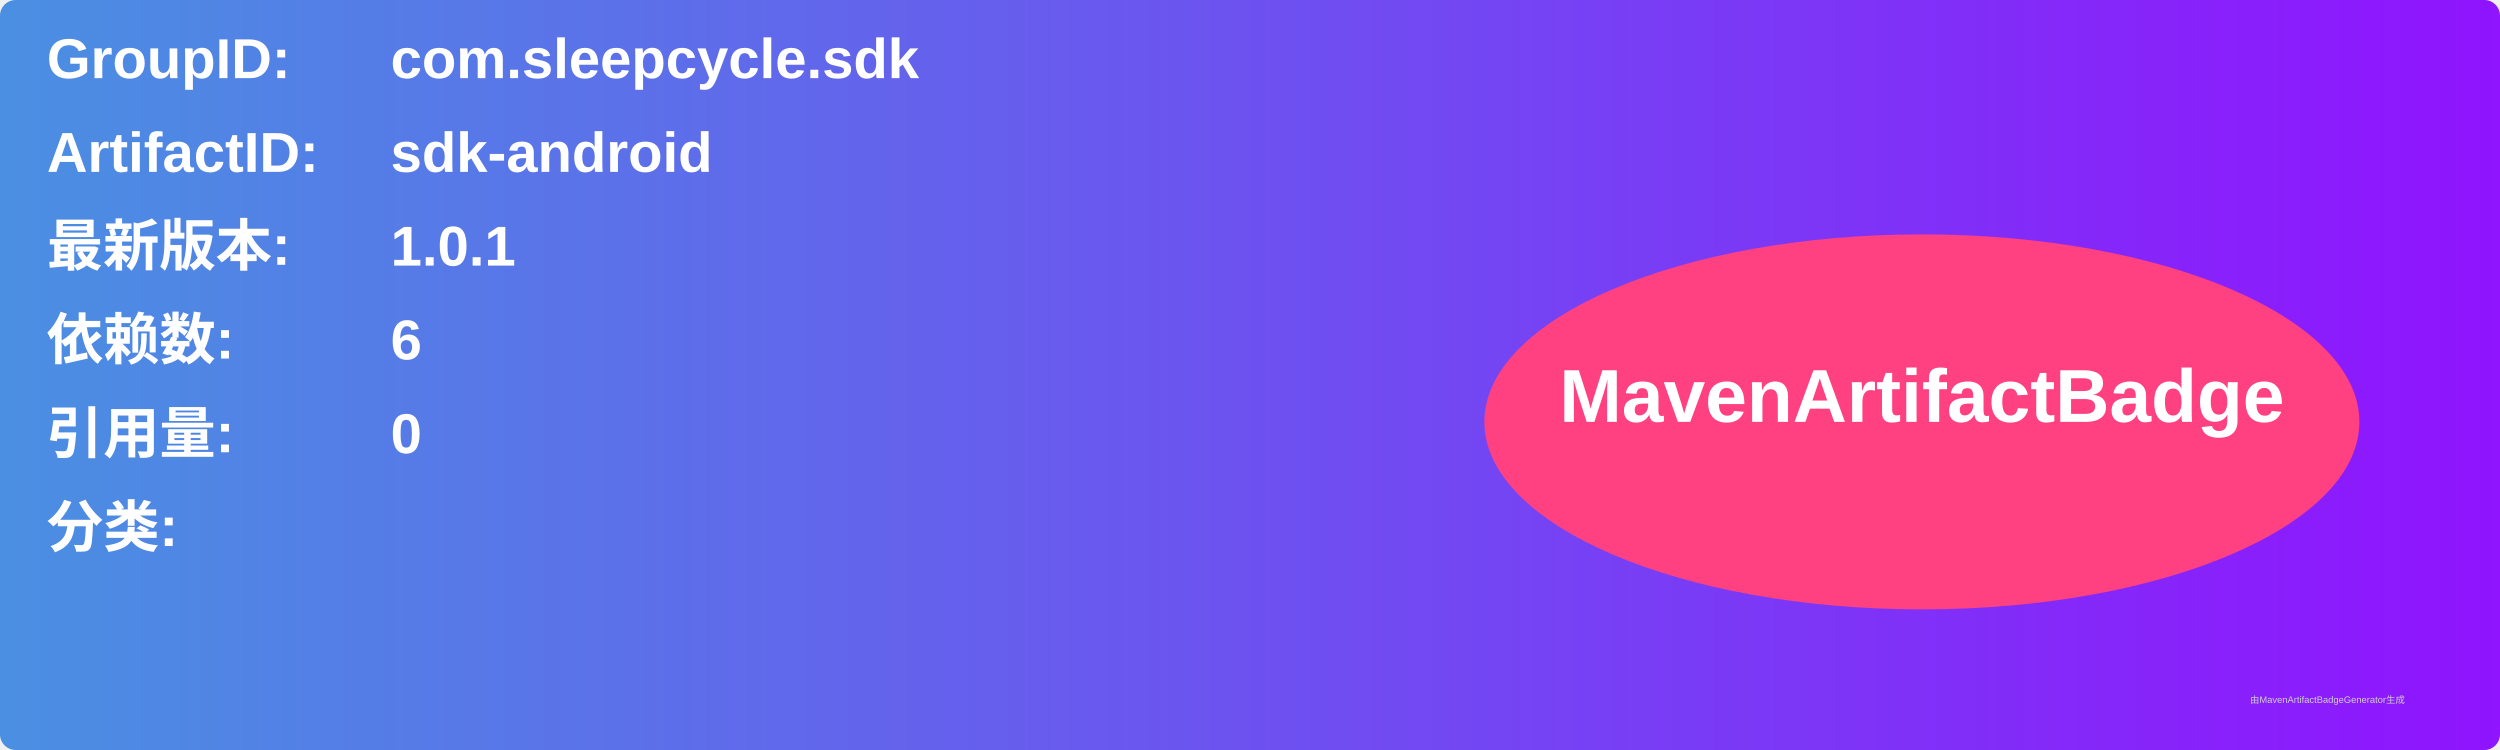
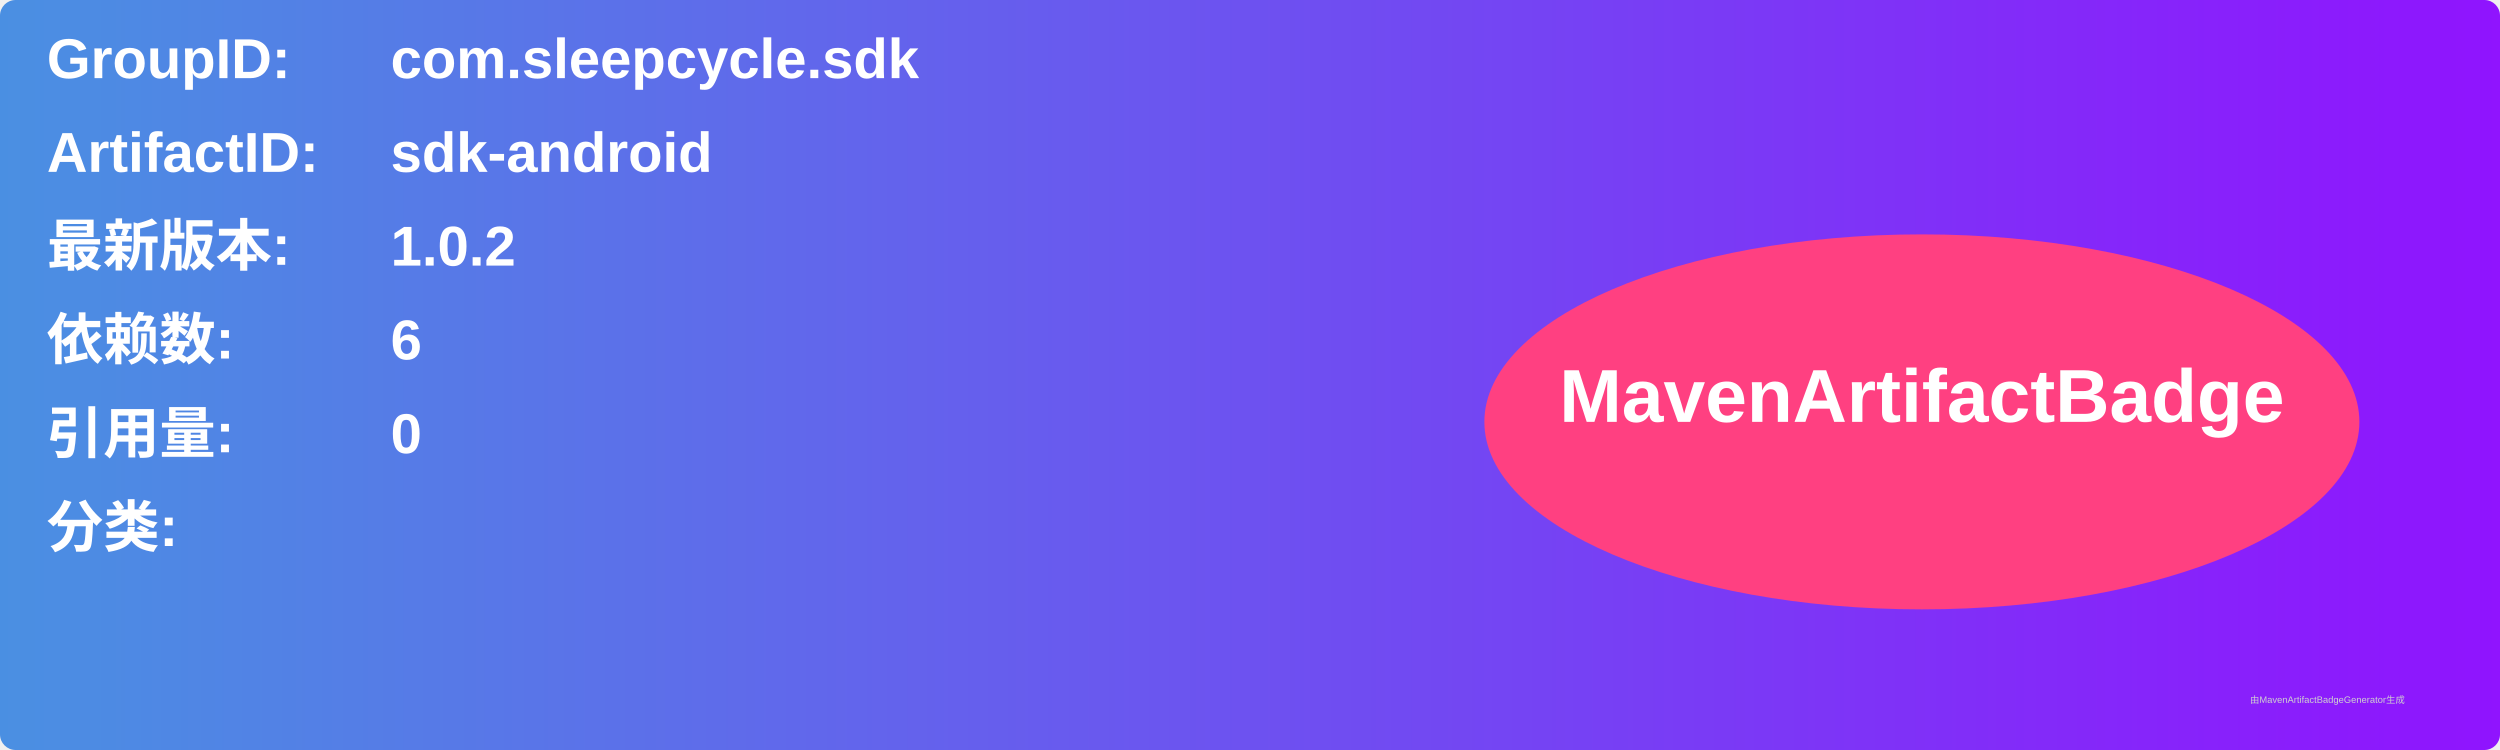
<svg xmlns="http://www.w3.org/2000/svg" width="800" height="240" viewBox="0 0 800 240">
  <linearGradient id="grad" x1="0%" y1="0%" x2="100%" y2="0%">
    <stop offset="0%" stop-color="#4a90e2" />
    <stop offset="100%" stop-color="#9013fe" />
  </linearGradient>
  <rect width="100%" height="100%" rx="5" ry="5" fill="url(#grad)" />
  <g transform="translate(15, 15)">
    <text x="0" y="10" font-family="Arial" font-size="18" fill="white" font-weight="bold" width="260">GroupID:</text>
    <text x="110" y="10" font-family="Arial" font-size="18" fill="white" font-weight="bold" width="460">com.sleepcycle.sdk</text>
    <text x="0" y="40" font-family="Arial" font-size="18" fill="white" font-weight="bold" width="260">ArtifactID:</text>
    <text x="110" y="40" font-family="Arial" font-size="18" fill="white" font-weight="bold" width="460">sdk-android</text>
    <text x="0" y="70" font-family="Arial" font-size="18" fill="white" font-weight="bold">最新版本:</text>
    <text x="110" y="70" font-family="Arial" font-size="18" fill="white" font-weight="bold">
-       <tspan font-weight="bold">1.0.1</tspan>
+       <tspan font-weight="bold">1.0.2</tspan>
    </text>
    <text x="0" y="100" font-family="Arial" font-size="18" fill="white" font-weight="bold">依赖数: </text>
    <text x="110" y="100" font-family="Arial" font-size="18" fill="white">
      <tspan font-weight="bold">6</tspan>
    </text>
    <text x="0" y="130" font-family="Arial" font-size="18" fill="white" font-weight="bold">引用量: </text>
    <text x="110" y="130" font-family="Arial" font-size="18" fill="white">
      <tspan font-weight="bold">0</tspan>
    </text>
    <text x="0" y="160" font-family="Arial" font-size="18" fill="white" font-weight="bold">分类:</text>
    <text x="10" y="190" font-family="Arial" font-size="10" fill="white">
      <tspan font-weight="bold" />
    </text>
    <ellipse cx="600" cy="120" rx="140" ry="60" fill="#ff4081" />
    <text x="600" y="120" text-anchor="middle" font-family="Arial" font-size="24" fill="white" font-weight="bold">MavenArtifactBadge</text>
  </g>
  <text x="720" y="225" font-family="Arial" font-size="3" fill="#d0d0d0">由MavenArtifactBadgeGenerator生成</text>
</svg>
